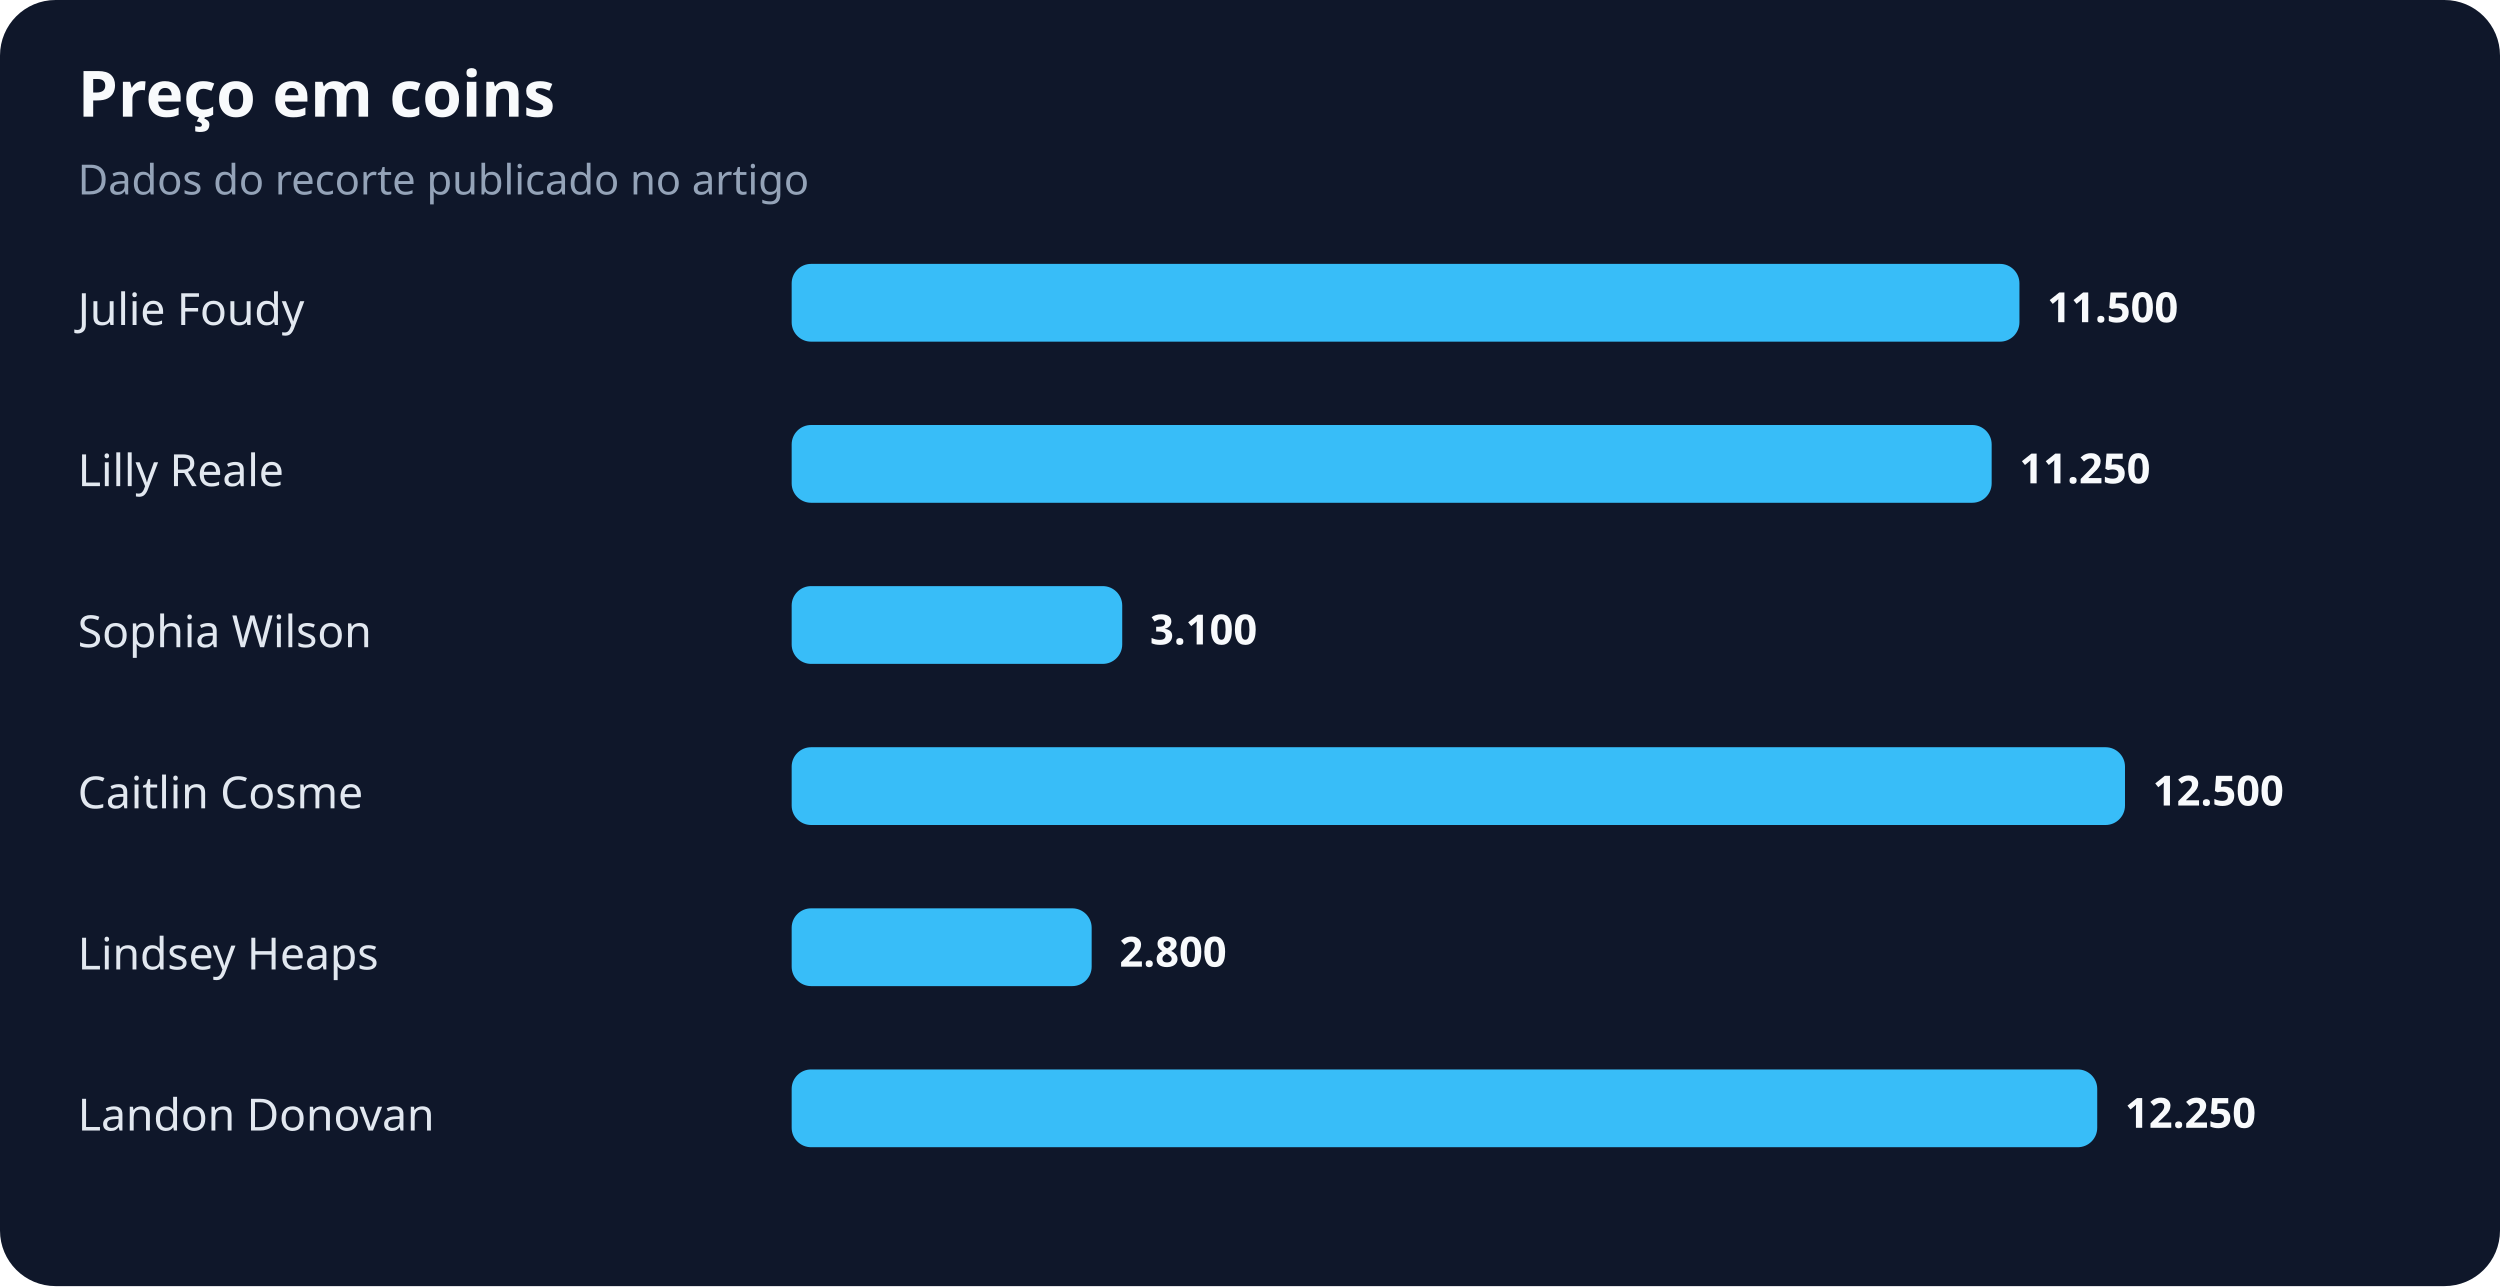
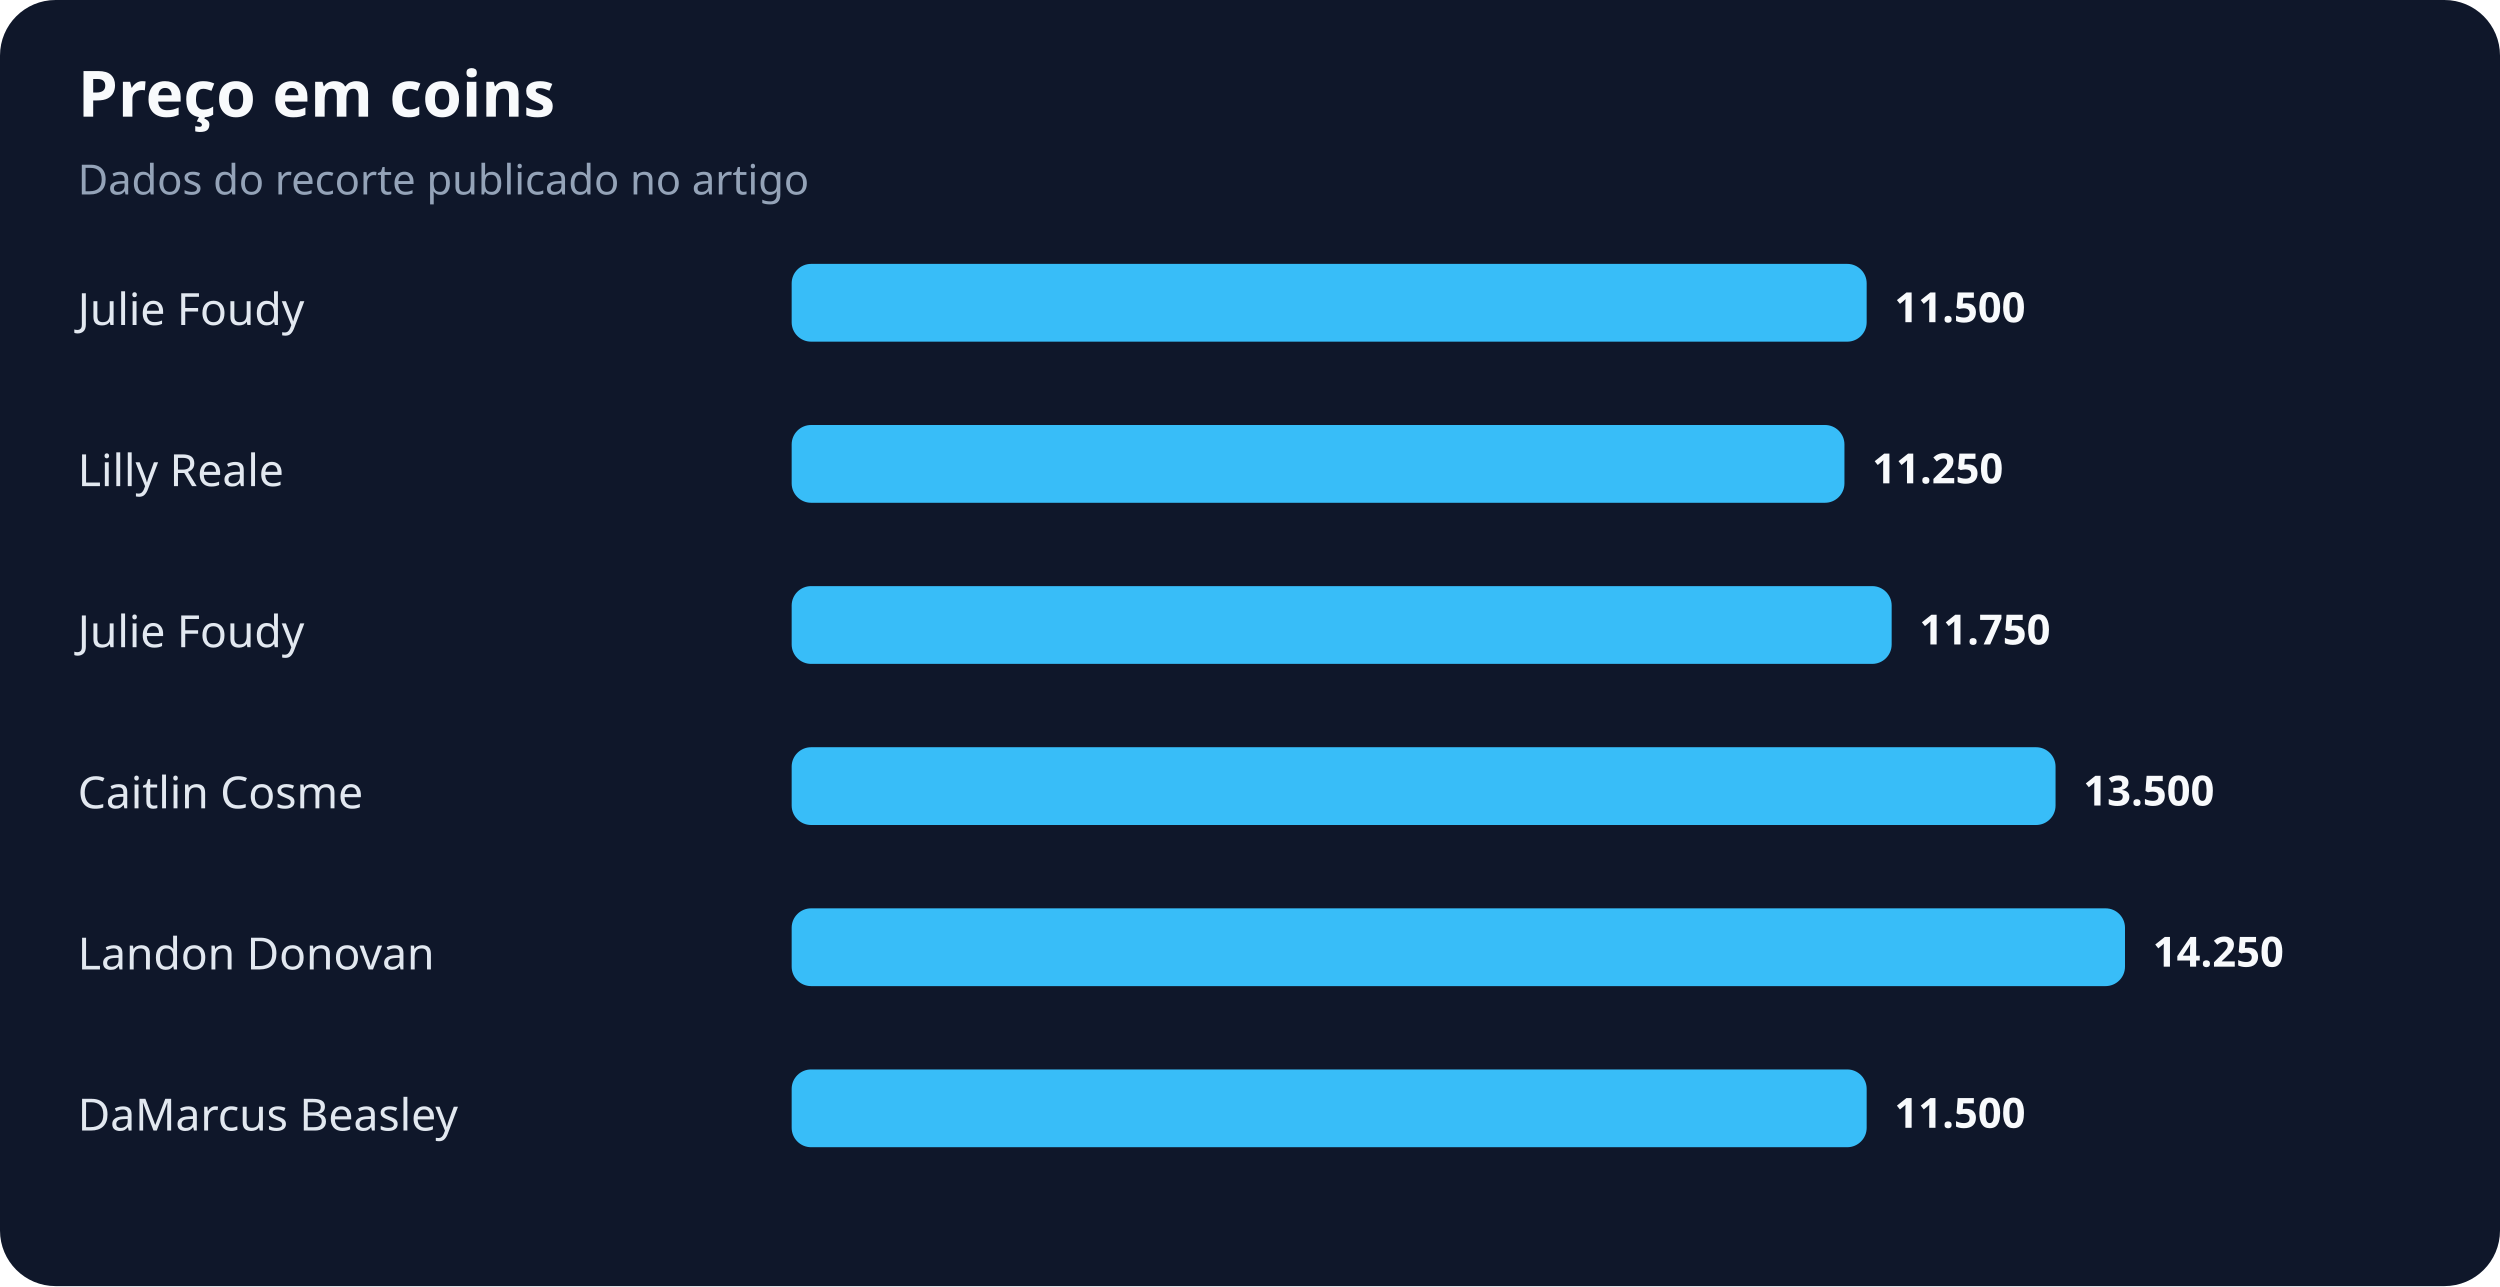
<svg xmlns="http://www.w3.org/2000/svg" width="900" height="463" viewBox="0 0 900 463" role="img" aria-labelledby="title desc">
  <rect width="100%" height="100%" rx="20" fill="#0f172a" />
  <text x="28" y="42" fill="#f8fafc" font-family="system-ui,sans-serif" font-size="23" font-weight="700">Preço em coins</text>
  <text x="28" y="70" fill="#94a3b8" font-family="system-ui,sans-serif" font-size="15">Dados do recorte publicado no artigo</text>
  <text x="28" y="117" fill="#e2e8f0" font-family="system-ui,sans-serif" font-size="16">Julie Foudy</text>
-   <rect x="285" y="95" width="442" height="28" rx="7" fill="#38bdf8" />
-   <text x="737" y="116" fill="#f8fafc" font-family="system-ui,sans-serif" font-size="15" font-weight="700">11.500</text>
+   <rect x="285" y="95" width="387" height="28" rx="7" fill="#38bdf8" />
+   <text x="682" y="116" fill="#f8fafc" font-family="system-ui,sans-serif" font-size="15" font-weight="700">11.500</text>
  <text x="28" y="175" fill="#e2e8f0" font-family="system-ui,sans-serif" font-size="16">Lilly Reale</text>
-   <rect x="285" y="153" width="432" height="28" rx="7" fill="#38bdf8" />
-   <text x="727" y="174" fill="#f8fafc" font-family="system-ui,sans-serif" font-size="15" font-weight="700">11.250</text>
-   <text x="28" y="233" fill="#e2e8f0" font-family="system-ui,sans-serif" font-size="16">Sophia Wilson</text>
-   <rect x="285" y="211" width="119" height="28" rx="7" fill="#38bdf8" />
-   <text x="414" y="232" fill="#f8fafc" font-family="system-ui,sans-serif" font-size="15" font-weight="700">3.100</text>
+   <rect x="285" y="153" width="379" height="28" rx="7" fill="#38bdf8" />
+   <text x="674" y="174" fill="#f8fafc" font-family="system-ui,sans-serif" font-size="15" font-weight="700">11.250</text>
+   <text x="28" y="233" fill="#e2e8f0" font-family="system-ui,sans-serif" font-size="16">Julie Foudy</text>
+   <rect x="285" y="211" width="396" height="28" rx="7" fill="#38bdf8" />
+   <text x="691" y="232" fill="#f8fafc" font-family="system-ui,sans-serif" font-size="15" font-weight="700">11.750</text>
  <text x="28" y="291" fill="#e2e8f0" font-family="system-ui,sans-serif" font-size="16">Caitlin Cosme</text>
-   <rect x="285" y="269" width="480" height="28" rx="7" fill="#38bdf8" />
-   <text x="775" y="290" fill="#f8fafc" font-family="system-ui,sans-serif" font-size="15" font-weight="700">12.500</text>
-   <text x="28" y="349" fill="#e2e8f0" font-family="system-ui,sans-serif" font-size="16">Lindsey Heaps</text>
-   <rect x="285" y="327" width="108" height="28" rx="7" fill="#38bdf8" />
-   <text x="403" y="348" fill="#f8fafc" font-family="system-ui,sans-serif" font-size="15" font-weight="700">2.800</text>
-   <text x="28" y="407" fill="#e2e8f0" font-family="system-ui,sans-serif" font-size="16">Landon Donovan</text>
-   <rect x="285" y="385" width="470" height="28" rx="7" fill="#38bdf8" />
-   <text x="765" y="406" fill="#f8fafc" font-family="system-ui,sans-serif" font-size="15" font-weight="700">12.250</text>
+   <rect x="285" y="269" width="455" height="28" rx="7" fill="#38bdf8" />
+   <text x="750" y="290" fill="#f8fafc" font-family="system-ui,sans-serif" font-size="15" font-weight="700">13.500</text>
+   <text x="28" y="349" fill="#e2e8f0" font-family="system-ui,sans-serif" font-size="16">Landon Donovan</text>
+   <rect x="285" y="327" width="480" height="28" rx="7" fill="#38bdf8" />
+   <text x="775" y="348" fill="#f8fafc" font-family="system-ui,sans-serif" font-size="15" font-weight="700">14.250</text>
+   <text x="28" y="407" fill="#e2e8f0" font-family="system-ui,sans-serif" font-size="16">DaMarcus Beasley</text>
+   <rect x="285" y="385" width="387" height="28" rx="7" fill="#38bdf8" />
+   <text x="682" y="406" fill="#f8fafc" font-family="system-ui,sans-serif" font-size="15" font-weight="700">11.500</text>
</svg>
